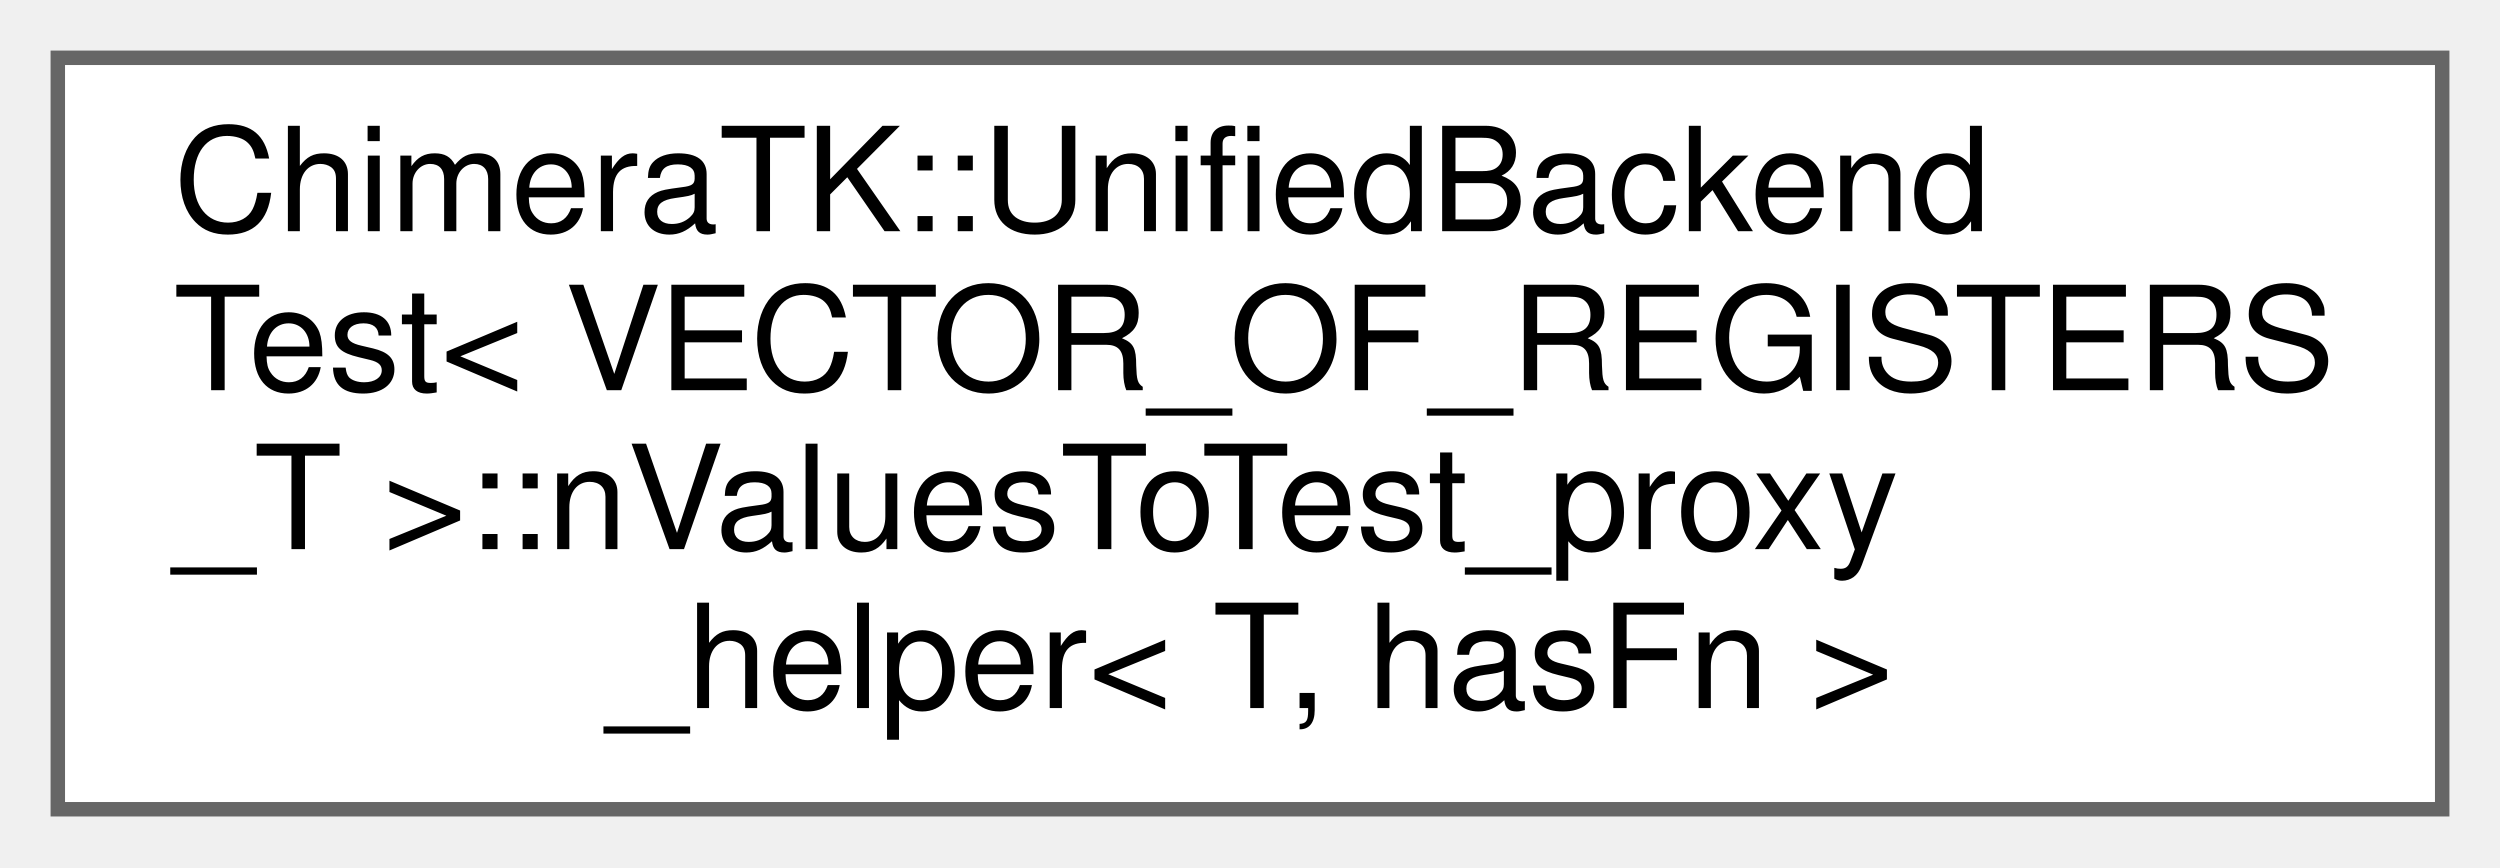
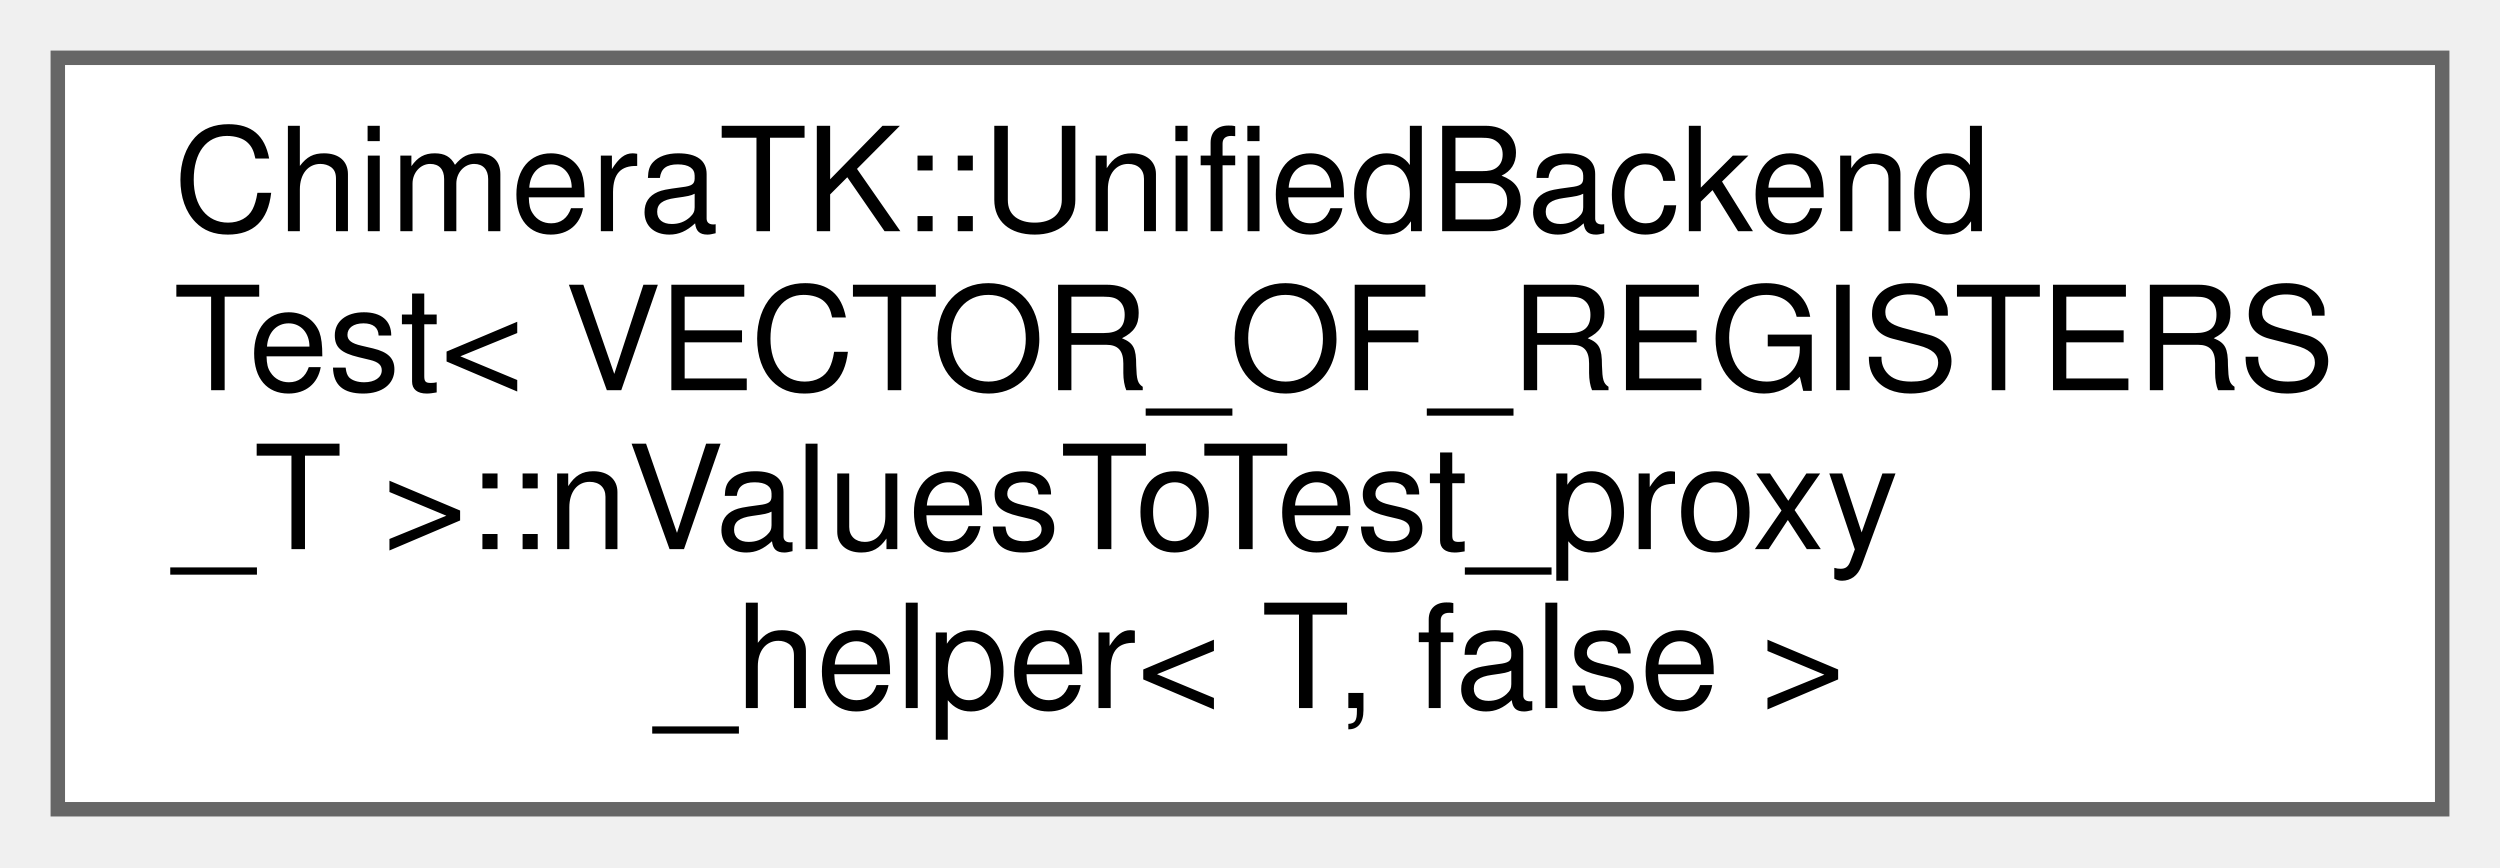
<svg xmlns="http://www.w3.org/2000/svg" xmlns:xlink="http://www.w3.org/1999/xlink" width="173pt" height="60pt" viewBox="0.00 0.00 173.00 60.00">
  <g id="graph0" class="graph" transform="scale(1 1) rotate(0) translate(4 56)">
    <g id="Node000000" class="node">
      <g id="a_Node000000">
-         <a xlink:href="struct_chimera_t_k_1_1_unified_backend_test_1_1n_values_to_test__proxy__helper.html" target="_top" xlink:title=" ">
+         <a xlink:href="struct_chimera_t_k_1_1_unified_backend_test_1_1n_values_to_test__proxy__helper_3_01_t_00_01false_01_4.html" target="_top" xlink:title=" ">
          <polygon fill="white" stroke="#666666" points="165,-52 0,-52 0,0 165,0 165,-52" />
          <text text-anchor="start" x="8" y="-40" font-family="Helvetica,sans-Serif" font-size="10.00">ChimeraTK::UnifiedBackend</text>
          <text text-anchor="start" x="8" y="-29" font-family="Helvetica,sans-Serif" font-size="10.00">Test&lt; VECTOR_OF_REGISTERS</text>
          <text text-anchor="start" x="8" y="-18" font-family="Helvetica,sans-Serif" font-size="10.00">_T &gt;::nValuesToTest_proxy</text>
-           <text text-anchor="middle" x="82.5" y="-7" font-family="Helvetica,sans-Serif" font-size="10.00">_helper&lt; T, hasFn &gt;</text>
+           <text text-anchor="middle" x="82.5" y="-7" font-family="Helvetica,sans-Serif" font-size="10.00">_helper&lt; T, false &gt;</text>
        </a>
      </g>
    </g>
  </g>
</svg>
